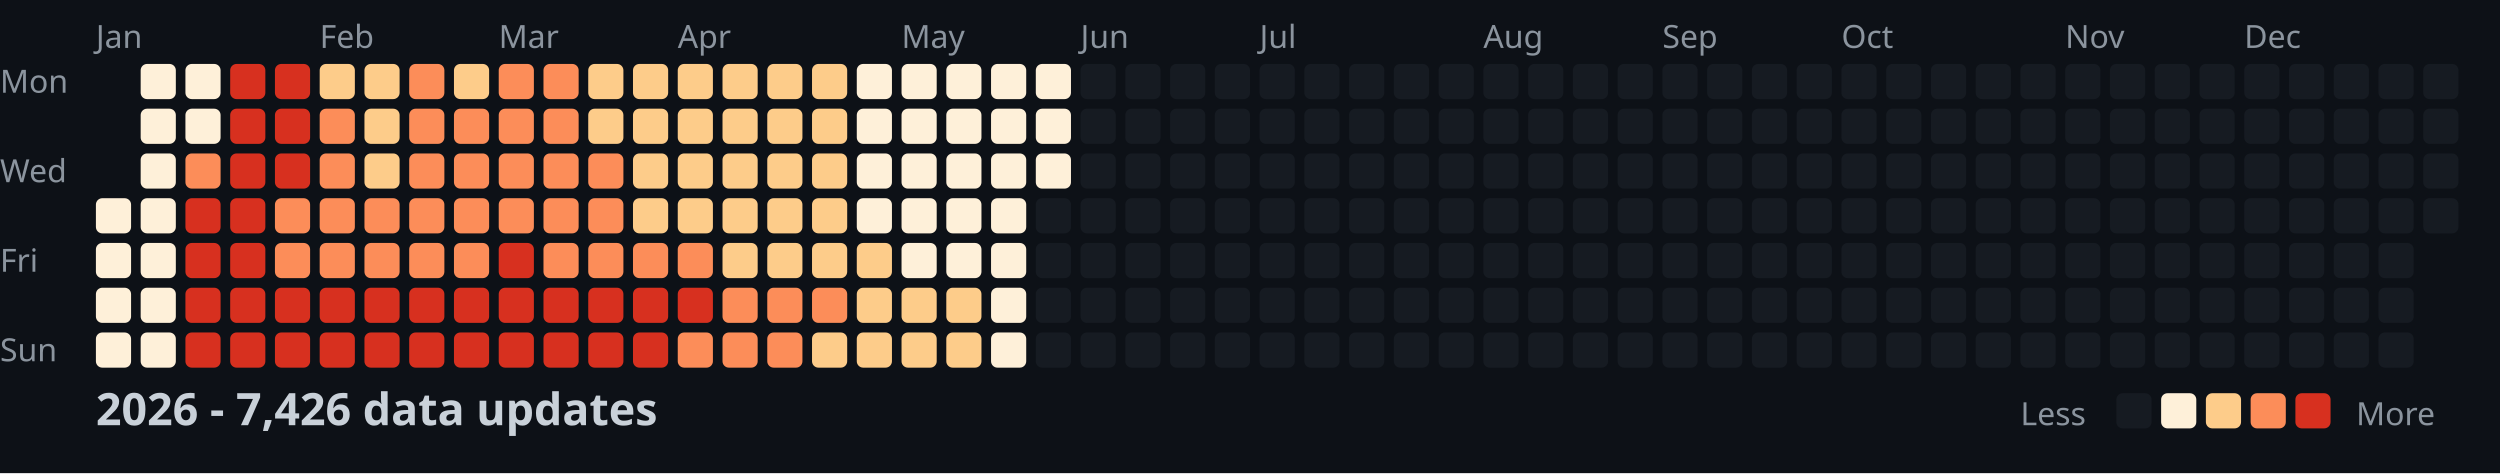
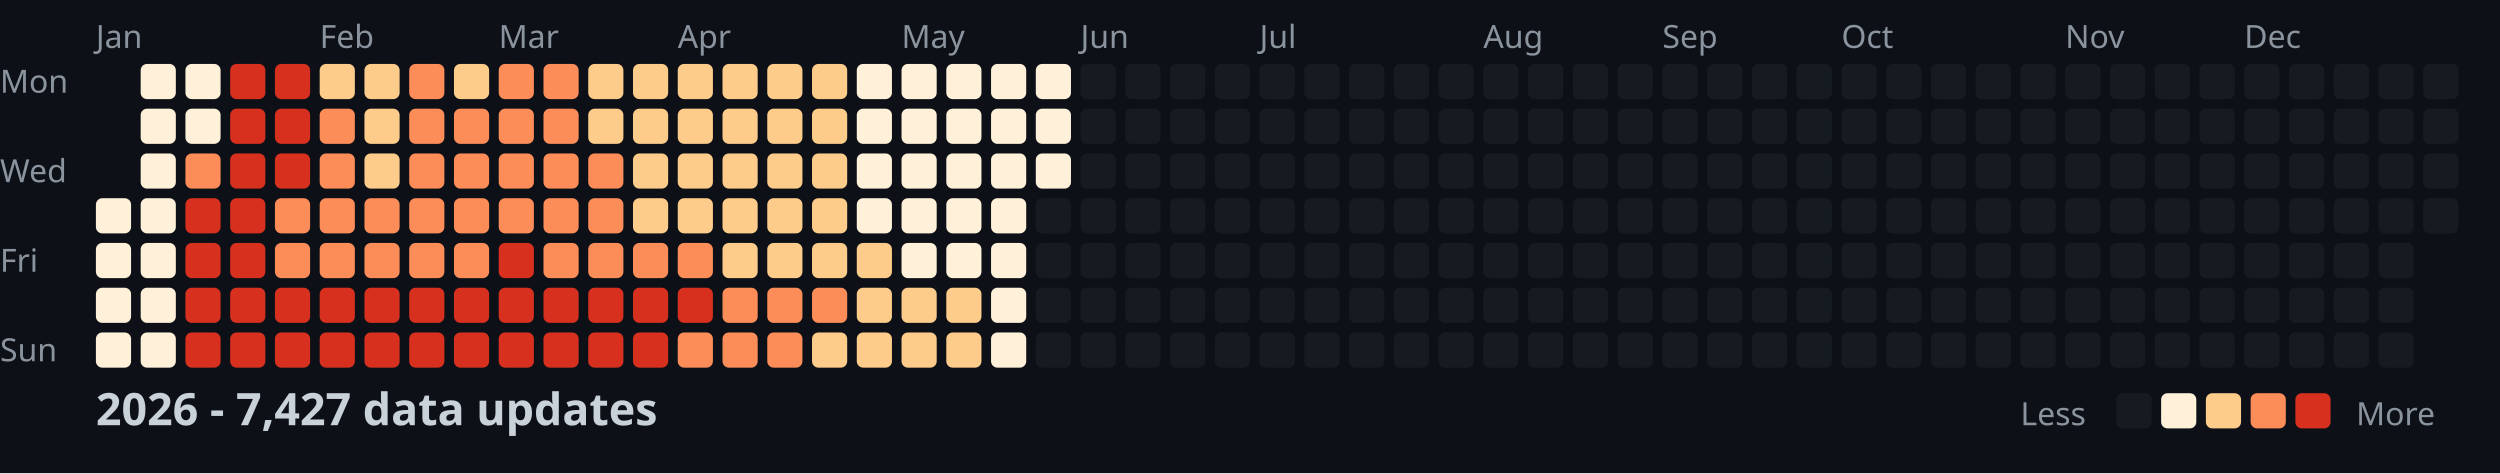
<svg xmlns="http://www.w3.org/2000/svg" width="782" height="148">
  <style>
    .month { font: 10px sans-serif; fill: #8b949e; }
    .day { font: 10px sans-serif; fill: #8b949e; }
    .title { font: bold 14px sans-serif; fill: #c9d1d9; }
    .legend { font: 10px sans-serif; fill: #8b949e; }
  </style>
  <rect width="100%" height="100%" fill="#0d1117" />
  <text x="0" y="29" class="day">Mon</text>
  <text x="0" y="57" class="day">Wed</text>
  <text x="0" y="85" class="day">Fri</text>
  <text x="0" y="113" class="day">Sun</text>
  <text x="30" y="15" class="month">Jan</text>
  <text x="100" y="15" class="month">Feb</text>
  <text x="156" y="15" class="month">Mar</text>
  <text x="212" y="15" class="month">Apr</text>
  <text x="282" y="15" class="month">May</text>
  <text x="338" y="15" class="month">Jun</text>
  <text x="394" y="15" class="month">Jul</text>
  <text x="464" y="15" class="month">Aug</text>
  <text x="520" y="15" class="month">Sep</text>
  <text x="576" y="15" class="month">Oct</text>
  <text x="646" y="15" class="month">Nov</text>
  <text x="702" y="15" class="month">Dec</text>
  <rect x="30" y="62" width="11" height="11" fill="#fef0d9" rx="2" />
  <rect x="30" y="76" width="11" height="11" fill="#fef0d9" rx="2" />
  <rect x="30" y="90" width="11" height="11" fill="#fef0d9" rx="2" />
  <rect x="30" y="104" width="11" height="11" fill="#fef0d9" rx="2" />
  <rect x="44" y="20" width="11" height="11" fill="#fef0d9" rx="2" />
  <rect x="44" y="34" width="11" height="11" fill="#fef0d9" rx="2" />
  <rect x="44" y="48" width="11" height="11" fill="#fef0d9" rx="2" />
  <rect x="44" y="62" width="11" height="11" fill="#fef0d9" rx="2" />
  <rect x="44" y="76" width="11" height="11" fill="#fef0d9" rx="2" />
  <rect x="44" y="90" width="11" height="11" fill="#fef0d9" rx="2" />
  <rect x="44" y="104" width="11" height="11" fill="#fef0d9" rx="2" />
  <rect x="58" y="20" width="11" height="11" fill="#fef0d9" rx="2" />
  <rect x="58" y="34" width="11" height="11" fill="#fef0d9" rx="2" />
  <rect x="58" y="48" width="11" height="11" fill="#fc8d59" rx="2" />
  <rect x="58" y="62" width="11" height="11" fill="#d7301f" rx="2" />
  <rect x="58" y="76" width="11" height="11" fill="#d7301f" rx="2" />
  <rect x="58" y="90" width="11" height="11" fill="#d7301f" rx="2" />
  <rect x="58" y="104" width="11" height="11" fill="#d7301f" rx="2" />
  <rect x="72" y="20" width="11" height="11" fill="#d7301f" rx="2" />
  <rect x="72" y="34" width="11" height="11" fill="#d7301f" rx="2" />
  <rect x="72" y="48" width="11" height="11" fill="#d7301f" rx="2" />
  <rect x="72" y="62" width="11" height="11" fill="#d7301f" rx="2" />
  <rect x="72" y="76" width="11" height="11" fill="#d7301f" rx="2" />
  <rect x="72" y="90" width="11" height="11" fill="#d7301f" rx="2" />
  <rect x="72" y="104" width="11" height="11" fill="#d7301f" rx="2" />
  <rect x="86" y="20" width="11" height="11" fill="#d7301f" rx="2" />
  <rect x="86" y="34" width="11" height="11" fill="#d7301f" rx="2" />
  <rect x="86" y="48" width="11" height="11" fill="#d7301f" rx="2" />
  <rect x="86" y="62" width="11" height="11" fill="#fc8d59" rx="2" />
  <rect x="86" y="76" width="11" height="11" fill="#fc8d59" rx="2" />
  <rect x="86" y="90" width="11" height="11" fill="#d7301f" rx="2" />
  <rect x="86" y="104" width="11" height="11" fill="#d7301f" rx="2" />
  <rect x="100" y="20" width="11" height="11" fill="#fdcc8a" rx="2" />
  <rect x="100" y="34" width="11" height="11" fill="#fc8d59" rx="2" />
  <rect x="100" y="48" width="11" height="11" fill="#fc8d59" rx="2" />
  <rect x="100" y="62" width="11" height="11" fill="#fc8d59" rx="2" />
  <rect x="100" y="76" width="11" height="11" fill="#fc8d59" rx="2" />
  <rect x="100" y="90" width="11" height="11" fill="#d7301f" rx="2" />
  <rect x="100" y="104" width="11" height="11" fill="#d7301f" rx="2" />
  <rect x="114" y="20" width="11" height="11" fill="#fdcc8a" rx="2" />
  <rect x="114" y="34" width="11" height="11" fill="#fdcc8a" rx="2" />
  <rect x="114" y="48" width="11" height="11" fill="#fdcc8a" rx="2" />
  <rect x="114" y="62" width="11" height="11" fill="#fc8d59" rx="2" />
  <rect x="114" y="76" width="11" height="11" fill="#fc8d59" rx="2" />
  <rect x="114" y="90" width="11" height="11" fill="#d7301f" rx="2" />
  <rect x="114" y="104" width="11" height="11" fill="#d7301f" rx="2" />
  <rect x="128" y="20" width="11" height="11" fill="#fc8d59" rx="2" />
  <rect x="128" y="34" width="11" height="11" fill="#fc8d59" rx="2" />
  <rect x="128" y="48" width="11" height="11" fill="#fc8d59" rx="2" />
  <rect x="128" y="62" width="11" height="11" fill="#fc8d59" rx="2" />
  <rect x="128" y="76" width="11" height="11" fill="#fc8d59" rx="2" />
  <rect x="128" y="90" width="11" height="11" fill="#d7301f" rx="2" />
  <rect x="128" y="104" width="11" height="11" fill="#d7301f" rx="2" />
  <rect x="142" y="20" width="11" height="11" fill="#fdcc8a" rx="2" />
  <rect x="142" y="34" width="11" height="11" fill="#fc8d59" rx="2" />
  <rect x="142" y="48" width="11" height="11" fill="#fc8d59" rx="2" />
  <rect x="142" y="62" width="11" height="11" fill="#fc8d59" rx="2" />
  <rect x="142" y="76" width="11" height="11" fill="#fc8d59" rx="2" />
  <rect x="142" y="90" width="11" height="11" fill="#d7301f" rx="2" />
  <rect x="142" y="104" width="11" height="11" fill="#d7301f" rx="2" />
  <rect x="156" y="20" width="11" height="11" fill="#fc8d59" rx="2" />
  <rect x="156" y="34" width="11" height="11" fill="#fc8d59" rx="2" />
  <rect x="156" y="48" width="11" height="11" fill="#fc8d59" rx="2" />
  <rect x="156" y="62" width="11" height="11" fill="#fc8d59" rx="2" />
  <rect x="156" y="76" width="11" height="11" fill="#d7301f" rx="2" />
  <rect x="156" y="90" width="11" height="11" fill="#d7301f" rx="2" />
  <rect x="156" y="104" width="11" height="11" fill="#d7301f" rx="2" />
  <rect x="170" y="20" width="11" height="11" fill="#fc8d59" rx="2" />
  <rect x="170" y="34" width="11" height="11" fill="#fc8d59" rx="2" />
  <rect x="170" y="48" width="11" height="11" fill="#fc8d59" rx="2" />
  <rect x="170" y="62" width="11" height="11" fill="#fc8d59" rx="2" />
  <rect x="170" y="76" width="11" height="11" fill="#fc8d59" rx="2" />
  <rect x="170" y="90" width="11" height="11" fill="#d7301f" rx="2" />
  <rect x="170" y="104" width="11" height="11" fill="#d7301f" rx="2" />
  <rect x="184" y="20" width="11" height="11" fill="#fdcc8a" rx="2" />
  <rect x="184" y="34" width="11" height="11" fill="#fdcc8a" rx="2" />
  <rect x="184" y="48" width="11" height="11" fill="#fc8d59" rx="2" />
  <rect x="184" y="62" width="11" height="11" fill="#fc8d59" rx="2" />
  <rect x="184" y="76" width="11" height="11" fill="#fc8d59" rx="2" />
  <rect x="184" y="90" width="11" height="11" fill="#d7301f" rx="2" />
  <rect x="184" y="104" width="11" height="11" fill="#d7301f" rx="2" />
  <rect x="198" y="20" width="11" height="11" fill="#fdcc8a" rx="2" />
  <rect x="198" y="34" width="11" height="11" fill="#fdcc8a" rx="2" />
  <rect x="198" y="48" width="11" height="11" fill="#fdcc8a" rx="2" />
  <rect x="198" y="62" width="11" height="11" fill="#fdcc8a" rx="2" />
  <rect x="198" y="76" width="11" height="11" fill="#fc8d59" rx="2" />
  <rect x="198" y="90" width="11" height="11" fill="#d7301f" rx="2" />
  <rect x="198" y="104" width="11" height="11" fill="#d7301f" rx="2" />
  <rect x="212" y="20" width="11" height="11" fill="#fdcc8a" rx="2" />
  <rect x="212" y="34" width="11" height="11" fill="#fdcc8a" rx="2" />
  <rect x="212" y="48" width="11" height="11" fill="#fdcc8a" rx="2" />
  <rect x="212" y="62" width="11" height="11" fill="#fdcc8a" rx="2" />
  <rect x="212" y="76" width="11" height="11" fill="#fc8d59" rx="2" />
  <rect x="212" y="90" width="11" height="11" fill="#d7301f" rx="2" />
  <rect x="212" y="104" width="11" height="11" fill="#fc8d59" rx="2" />
  <rect x="226" y="20" width="11" height="11" fill="#fdcc8a" rx="2" />
  <rect x="226" y="34" width="11" height="11" fill="#fdcc8a" rx="2" />
  <rect x="226" y="48" width="11" height="11" fill="#fdcc8a" rx="2" />
  <rect x="226" y="62" width="11" height="11" fill="#fdcc8a" rx="2" />
  <rect x="226" y="76" width="11" height="11" fill="#fdcc8a" rx="2" />
  <rect x="226" y="90" width="11" height="11" fill="#fc8d59" rx="2" />
  <rect x="226" y="104" width="11" height="11" fill="#fc8d59" rx="2" />
  <rect x="240" y="20" width="11" height="11" fill="#fdcc8a" rx="2" />
  <rect x="240" y="34" width="11" height="11" fill="#fdcc8a" rx="2" />
  <rect x="240" y="48" width="11" height="11" fill="#fdcc8a" rx="2" />
  <rect x="240" y="62" width="11" height="11" fill="#fdcc8a" rx="2" />
  <rect x="240" y="76" width="11" height="11" fill="#fdcc8a" rx="2" />
  <rect x="240" y="90" width="11" height="11" fill="#fc8d59" rx="2" />
  <rect x="240" y="104" width="11" height="11" fill="#fc8d59" rx="2" />
  <rect x="254" y="20" width="11" height="11" fill="#fdcc8a" rx="2" />
  <rect x="254" y="34" width="11" height="11" fill="#fdcc8a" rx="2" />
  <rect x="254" y="48" width="11" height="11" fill="#fdcc8a" rx="2" />
  <rect x="254" y="62" width="11" height="11" fill="#fdcc8a" rx="2" />
  <rect x="254" y="76" width="11" height="11" fill="#fdcc8a" rx="2" />
  <rect x="254" y="90" width="11" height="11" fill="#fc8d59" rx="2" />
  <rect x="254" y="104" width="11" height="11" fill="#fdcc8a" rx="2" />
  <rect x="268" y="20" width="11" height="11" fill="#fef0d9" rx="2" />
  <rect x="268" y="34" width="11" height="11" fill="#fef0d9" rx="2" />
  <rect x="268" y="48" width="11" height="11" fill="#fef0d9" rx="2" />
  <rect x="268" y="62" width="11" height="11" fill="#fef0d9" rx="2" />
  <rect x="268" y="76" width="11" height="11" fill="#fdcc8a" rx="2" />
  <rect x="268" y="90" width="11" height="11" fill="#fdcc8a" rx="2" />
  <rect x="268" y="104" width="11" height="11" fill="#fdcc8a" rx="2" />
  <rect x="282" y="20" width="11" height="11" fill="#fef0d9" rx="2" />
  <rect x="282" y="34" width="11" height="11" fill="#fef0d9" rx="2" />
  <rect x="282" y="48" width="11" height="11" fill="#fef0d9" rx="2" />
  <rect x="282" y="62" width="11" height="11" fill="#fef0d9" rx="2" />
  <rect x="282" y="76" width="11" height="11" fill="#fef0d9" rx="2" />
  <rect x="282" y="90" width="11" height="11" fill="#fdcc8a" rx="2" />
  <rect x="282" y="104" width="11" height="11" fill="#fdcc8a" rx="2" />
  <rect x="296" y="20" width="11" height="11" fill="#fef0d9" rx="2" />
  <rect x="296" y="34" width="11" height="11" fill="#fef0d9" rx="2" />
  <rect x="296" y="48" width="11" height="11" fill="#fef0d9" rx="2" />
  <rect x="296" y="62" width="11" height="11" fill="#fef0d9" rx="2" />
  <rect x="296" y="76" width="11" height="11" fill="#fef0d9" rx="2" />
  <rect x="296" y="90" width="11" height="11" fill="#fdcc8a" rx="2" />
  <rect x="296" y="104" width="11" height="11" fill="#fdcc8a" rx="2" />
  <rect x="310" y="20" width="11" height="11" fill="#fef0d9" rx="2" />
  <rect x="310" y="34" width="11" height="11" fill="#fef0d9" rx="2" />
  <rect x="310" y="48" width="11" height="11" fill="#fef0d9" rx="2" />
  <rect x="310" y="62" width="11" height="11" fill="#fef0d9" rx="2" />
  <rect x="310" y="76" width="11" height="11" fill="#fef0d9" rx="2" />
  <rect x="310" y="90" width="11" height="11" fill="#fef0d9" rx="2" />
  <rect x="310" y="104" width="11" height="11" fill="#fef0d9" rx="2" />
  <rect x="324" y="20" width="11" height="11" fill="#fef0d9" rx="2" />
  <rect x="324" y="34" width="11" height="11" fill="#fef0d9" rx="2" />
  <rect x="324" y="48" width="11" height="11" fill="#fef0d9" rx="2" />
  <rect x="324" y="62" width="11" height="11" fill="#161b22" rx="2" />
  <rect x="324" y="76" width="11" height="11" fill="#161b22" rx="2" />
  <rect x="324" y="90" width="11" height="11" fill="#161b22" rx="2" />
  <rect x="324" y="104" width="11" height="11" fill="#161b22" rx="2" />
  <rect x="338" y="20" width="11" height="11" fill="#161b22" rx="2" />
  <rect x="338" y="34" width="11" height="11" fill="#161b22" rx="2" />
  <rect x="338" y="48" width="11" height="11" fill="#161b22" rx="2" />
  <rect x="338" y="62" width="11" height="11" fill="#161b22" rx="2" />
  <rect x="338" y="76" width="11" height="11" fill="#161b22" rx="2" />
  <rect x="338" y="90" width="11" height="11" fill="#161b22" rx="2" />
  <rect x="338" y="104" width="11" height="11" fill="#161b22" rx="2" />
  <rect x="352" y="20" width="11" height="11" fill="#161b22" rx="2" />
  <rect x="352" y="34" width="11" height="11" fill="#161b22" rx="2" />
  <rect x="352" y="48" width="11" height="11" fill="#161b22" rx="2" />
  <rect x="352" y="62" width="11" height="11" fill="#161b22" rx="2" />
  <rect x="352" y="76" width="11" height="11" fill="#161b22" rx="2" />
  <rect x="352" y="90" width="11" height="11" fill="#161b22" rx="2" />
  <rect x="352" y="104" width="11" height="11" fill="#161b22" rx="2" />
  <rect x="366" y="20" width="11" height="11" fill="#161b22" rx="2" />
  <rect x="366" y="34" width="11" height="11" fill="#161b22" rx="2" />
  <rect x="366" y="48" width="11" height="11" fill="#161b22" rx="2" />
  <rect x="366" y="62" width="11" height="11" fill="#161b22" rx="2" />
  <rect x="366" y="76" width="11" height="11" fill="#161b22" rx="2" />
  <rect x="366" y="90" width="11" height="11" fill="#161b22" rx="2" />
  <rect x="366" y="104" width="11" height="11" fill="#161b22" rx="2" />
  <rect x="380" y="20" width="11" height="11" fill="#161b22" rx="2" />
  <rect x="380" y="34" width="11" height="11" fill="#161b22" rx="2" />
  <rect x="380" y="48" width="11" height="11" fill="#161b22" rx="2" />
  <rect x="380" y="62" width="11" height="11" fill="#161b22" rx="2" />
  <rect x="380" y="76" width="11" height="11" fill="#161b22" rx="2" />
  <rect x="380" y="90" width="11" height="11" fill="#161b22" rx="2" />
  <rect x="380" y="104" width="11" height="11" fill="#161b22" rx="2" />
  <rect x="394" y="20" width="11" height="11" fill="#161b22" rx="2" />
  <rect x="394" y="34" width="11" height="11" fill="#161b22" rx="2" />
  <rect x="394" y="48" width="11" height="11" fill="#161b22" rx="2" />
  <rect x="394" y="62" width="11" height="11" fill="#161b22" rx="2" />
  <rect x="394" y="76" width="11" height="11" fill="#161b22" rx="2" />
  <rect x="394" y="90" width="11" height="11" fill="#161b22" rx="2" />
  <rect x="394" y="104" width="11" height="11" fill="#161b22" rx="2" />
  <rect x="408" y="20" width="11" height="11" fill="#161b22" rx="2" />
  <rect x="408" y="34" width="11" height="11" fill="#161b22" rx="2" />
  <rect x="408" y="48" width="11" height="11" fill="#161b22" rx="2" />
  <rect x="408" y="62" width="11" height="11" fill="#161b22" rx="2" />
  <rect x="408" y="76" width="11" height="11" fill="#161b22" rx="2" />
  <rect x="408" y="90" width="11" height="11" fill="#161b22" rx="2" />
  <rect x="408" y="104" width="11" height="11" fill="#161b22" rx="2" />
  <rect x="422" y="20" width="11" height="11" fill="#161b22" rx="2" />
  <rect x="422" y="34" width="11" height="11" fill="#161b22" rx="2" />
  <rect x="422" y="48" width="11" height="11" fill="#161b22" rx="2" />
  <rect x="422" y="62" width="11" height="11" fill="#161b22" rx="2" />
  <rect x="422" y="76" width="11" height="11" fill="#161b22" rx="2" />
  <rect x="422" y="90" width="11" height="11" fill="#161b22" rx="2" />
  <rect x="422" y="104" width="11" height="11" fill="#161b22" rx="2" />
  <rect x="436" y="20" width="11" height="11" fill="#161b22" rx="2" />
  <rect x="436" y="34" width="11" height="11" fill="#161b22" rx="2" />
  <rect x="436" y="48" width="11" height="11" fill="#161b22" rx="2" />
  <rect x="436" y="62" width="11" height="11" fill="#161b22" rx="2" />
  <rect x="436" y="76" width="11" height="11" fill="#161b22" rx="2" />
  <rect x="436" y="90" width="11" height="11" fill="#161b22" rx="2" />
  <rect x="436" y="104" width="11" height="11" fill="#161b22" rx="2" />
  <rect x="450" y="20" width="11" height="11" fill="#161b22" rx="2" />
  <rect x="450" y="34" width="11" height="11" fill="#161b22" rx="2" />
  <rect x="450" y="48" width="11" height="11" fill="#161b22" rx="2" />
  <rect x="450" y="62" width="11" height="11" fill="#161b22" rx="2" />
  <rect x="450" y="76" width="11" height="11" fill="#161b22" rx="2" />
  <rect x="450" y="90" width="11" height="11" fill="#161b22" rx="2" />
  <rect x="450" y="104" width="11" height="11" fill="#161b22" rx="2" />
  <rect x="464" y="20" width="11" height="11" fill="#161b22" rx="2" />
  <rect x="464" y="34" width="11" height="11" fill="#161b22" rx="2" />
  <rect x="464" y="48" width="11" height="11" fill="#161b22" rx="2" />
  <rect x="464" y="62" width="11" height="11" fill="#161b22" rx="2" />
  <rect x="464" y="76" width="11" height="11" fill="#161b22" rx="2" />
  <rect x="464" y="90" width="11" height="11" fill="#161b22" rx="2" />
  <rect x="464" y="104" width="11" height="11" fill="#161b22" rx="2" />
  <rect x="478" y="20" width="11" height="11" fill="#161b22" rx="2" />
  <rect x="478" y="34" width="11" height="11" fill="#161b22" rx="2" />
  <rect x="478" y="48" width="11" height="11" fill="#161b22" rx="2" />
  <rect x="478" y="62" width="11" height="11" fill="#161b22" rx="2" />
  <rect x="478" y="76" width="11" height="11" fill="#161b22" rx="2" />
  <rect x="478" y="90" width="11" height="11" fill="#161b22" rx="2" />
  <rect x="478" y="104" width="11" height="11" fill="#161b22" rx="2" />
  <rect x="492" y="20" width="11" height="11" fill="#161b22" rx="2" />
  <rect x="492" y="34" width="11" height="11" fill="#161b22" rx="2" />
  <rect x="492" y="48" width="11" height="11" fill="#161b22" rx="2" />
  <rect x="492" y="62" width="11" height="11" fill="#161b22" rx="2" />
  <rect x="492" y="76" width="11" height="11" fill="#161b22" rx="2" />
  <rect x="492" y="90" width="11" height="11" fill="#161b22" rx="2" />
  <rect x="492" y="104" width="11" height="11" fill="#161b22" rx="2" />
  <rect x="506" y="20" width="11" height="11" fill="#161b22" rx="2" />
  <rect x="506" y="34" width="11" height="11" fill="#161b22" rx="2" />
  <rect x="506" y="48" width="11" height="11" fill="#161b22" rx="2" />
  <rect x="506" y="62" width="11" height="11" fill="#161b22" rx="2" />
  <rect x="506" y="76" width="11" height="11" fill="#161b22" rx="2" />
  <rect x="506" y="90" width="11" height="11" fill="#161b22" rx="2" />
  <rect x="506" y="104" width="11" height="11" fill="#161b22" rx="2" />
  <rect x="520" y="20" width="11" height="11" fill="#161b22" rx="2" />
  <rect x="520" y="34" width="11" height="11" fill="#161b22" rx="2" />
  <rect x="520" y="48" width="11" height="11" fill="#161b22" rx="2" />
  <rect x="520" y="62" width="11" height="11" fill="#161b22" rx="2" />
  <rect x="520" y="76" width="11" height="11" fill="#161b22" rx="2" />
  <rect x="520" y="90" width="11" height="11" fill="#161b22" rx="2" />
  <rect x="520" y="104" width="11" height="11" fill="#161b22" rx="2" />
  <rect x="534" y="20" width="11" height="11" fill="#161b22" rx="2" />
  <rect x="534" y="34" width="11" height="11" fill="#161b22" rx="2" />
  <rect x="534" y="48" width="11" height="11" fill="#161b22" rx="2" />
  <rect x="534" y="62" width="11" height="11" fill="#161b22" rx="2" />
  <rect x="534" y="76" width="11" height="11" fill="#161b22" rx="2" />
  <rect x="534" y="90" width="11" height="11" fill="#161b22" rx="2" />
  <rect x="534" y="104" width="11" height="11" fill="#161b22" rx="2" />
  <rect x="548" y="20" width="11" height="11" fill="#161b22" rx="2" />
  <rect x="548" y="34" width="11" height="11" fill="#161b22" rx="2" />
  <rect x="548" y="48" width="11" height="11" fill="#161b22" rx="2" />
  <rect x="548" y="62" width="11" height="11" fill="#161b22" rx="2" />
  <rect x="548" y="76" width="11" height="11" fill="#161b22" rx="2" />
  <rect x="548" y="90" width="11" height="11" fill="#161b22" rx="2" />
  <rect x="548" y="104" width="11" height="11" fill="#161b22" rx="2" />
  <rect x="562" y="20" width="11" height="11" fill="#161b22" rx="2" />
  <rect x="562" y="34" width="11" height="11" fill="#161b22" rx="2" />
  <rect x="562" y="48" width="11" height="11" fill="#161b22" rx="2" />
  <rect x="562" y="62" width="11" height="11" fill="#161b22" rx="2" />
  <rect x="562" y="76" width="11" height="11" fill="#161b22" rx="2" />
  <rect x="562" y="90" width="11" height="11" fill="#161b22" rx="2" />
  <rect x="562" y="104" width="11" height="11" fill="#161b22" rx="2" />
  <rect x="576" y="20" width="11" height="11" fill="#161b22" rx="2" />
  <rect x="576" y="34" width="11" height="11" fill="#161b22" rx="2" />
  <rect x="576" y="48" width="11" height="11" fill="#161b22" rx="2" />
  <rect x="576" y="62" width="11" height="11" fill="#161b22" rx="2" />
  <rect x="576" y="76" width="11" height="11" fill="#161b22" rx="2" />
  <rect x="576" y="90" width="11" height="11" fill="#161b22" rx="2" />
  <rect x="576" y="104" width="11" height="11" fill="#161b22" rx="2" />
  <rect x="590" y="20" width="11" height="11" fill="#161b22" rx="2" />
  <rect x="590" y="34" width="11" height="11" fill="#161b22" rx="2" />
  <rect x="590" y="48" width="11" height="11" fill="#161b22" rx="2" />
  <rect x="590" y="62" width="11" height="11" fill="#161b22" rx="2" />
  <rect x="590" y="76" width="11" height="11" fill="#161b22" rx="2" />
  <rect x="590" y="90" width="11" height="11" fill="#161b22" rx="2" />
  <rect x="590" y="104" width="11" height="11" fill="#161b22" rx="2" />
  <rect x="604" y="20" width="11" height="11" fill="#161b22" rx="2" />
  <rect x="604" y="34" width="11" height="11" fill="#161b22" rx="2" />
  <rect x="604" y="48" width="11" height="11" fill="#161b22" rx="2" />
  <rect x="604" y="62" width="11" height="11" fill="#161b22" rx="2" />
  <rect x="604" y="76" width="11" height="11" fill="#161b22" rx="2" />
  <rect x="604" y="90" width="11" height="11" fill="#161b22" rx="2" />
  <rect x="604" y="104" width="11" height="11" fill="#161b22" rx="2" />
  <rect x="618" y="20" width="11" height="11" fill="#161b22" rx="2" />
  <rect x="618" y="34" width="11" height="11" fill="#161b22" rx="2" />
  <rect x="618" y="48" width="11" height="11" fill="#161b22" rx="2" />
  <rect x="618" y="62" width="11" height="11" fill="#161b22" rx="2" />
  <rect x="618" y="76" width="11" height="11" fill="#161b22" rx="2" />
  <rect x="618" y="90" width="11" height="11" fill="#161b22" rx="2" />
  <rect x="618" y="104" width="11" height="11" fill="#161b22" rx="2" />
  <rect x="632" y="20" width="11" height="11" fill="#161b22" rx="2" />
  <rect x="632" y="34" width="11" height="11" fill="#161b22" rx="2" />
  <rect x="632" y="48" width="11" height="11" fill="#161b22" rx="2" />
  <rect x="632" y="62" width="11" height="11" fill="#161b22" rx="2" />
  <rect x="632" y="76" width="11" height="11" fill="#161b22" rx="2" />
  <rect x="632" y="90" width="11" height="11" fill="#161b22" rx="2" />
  <rect x="632" y="104" width="11" height="11" fill="#161b22" rx="2" />
  <rect x="646" y="20" width="11" height="11" fill="#161b22" rx="2" />
  <rect x="646" y="34" width="11" height="11" fill="#161b22" rx="2" />
  <rect x="646" y="48" width="11" height="11" fill="#161b22" rx="2" />
  <rect x="646" y="62" width="11" height="11" fill="#161b22" rx="2" />
  <rect x="646" y="76" width="11" height="11" fill="#161b22" rx="2" />
  <rect x="646" y="90" width="11" height="11" fill="#161b22" rx="2" />
  <rect x="646" y="104" width="11" height="11" fill="#161b22" rx="2" />
  <rect x="660" y="20" width="11" height="11" fill="#161b22" rx="2" />
  <rect x="660" y="34" width="11" height="11" fill="#161b22" rx="2" />
  <rect x="660" y="48" width="11" height="11" fill="#161b22" rx="2" />
  <rect x="660" y="62" width="11" height="11" fill="#161b22" rx="2" />
  <rect x="660" y="76" width="11" height="11" fill="#161b22" rx="2" />
  <rect x="660" y="90" width="11" height="11" fill="#161b22" rx="2" />
  <rect x="660" y="104" width="11" height="11" fill="#161b22" rx="2" />
  <rect x="674" y="20" width="11" height="11" fill="#161b22" rx="2" />
  <rect x="674" y="34" width="11" height="11" fill="#161b22" rx="2" />
  <rect x="674" y="48" width="11" height="11" fill="#161b22" rx="2" />
  <rect x="674" y="62" width="11" height="11" fill="#161b22" rx="2" />
  <rect x="674" y="76" width="11" height="11" fill="#161b22" rx="2" />
  <rect x="674" y="90" width="11" height="11" fill="#161b22" rx="2" />
  <rect x="674" y="104" width="11" height="11" fill="#161b22" rx="2" />
  <rect x="688" y="20" width="11" height="11" fill="#161b22" rx="2" />
  <rect x="688" y="34" width="11" height="11" fill="#161b22" rx="2" />
  <rect x="688" y="48" width="11" height="11" fill="#161b22" rx="2" />
  <rect x="688" y="62" width="11" height="11" fill="#161b22" rx="2" />
  <rect x="688" y="76" width="11" height="11" fill="#161b22" rx="2" />
  <rect x="688" y="90" width="11" height="11" fill="#161b22" rx="2" />
  <rect x="688" y="104" width="11" height="11" fill="#161b22" rx="2" />
  <rect x="702" y="20" width="11" height="11" fill="#161b22" rx="2" />
  <rect x="702" y="34" width="11" height="11" fill="#161b22" rx="2" />
  <rect x="702" y="48" width="11" height="11" fill="#161b22" rx="2" />
  <rect x="702" y="62" width="11" height="11" fill="#161b22" rx="2" />
  <rect x="702" y="76" width="11" height="11" fill="#161b22" rx="2" />
  <rect x="702" y="90" width="11" height="11" fill="#161b22" rx="2" />
  <rect x="702" y="104" width="11" height="11" fill="#161b22" rx="2" />
  <rect x="716" y="20" width="11" height="11" fill="#161b22" rx="2" />
  <rect x="716" y="34" width="11" height="11" fill="#161b22" rx="2" />
  <rect x="716" y="48" width="11" height="11" fill="#161b22" rx="2" />
  <rect x="716" y="62" width="11" height="11" fill="#161b22" rx="2" />
  <rect x="716" y="76" width="11" height="11" fill="#161b22" rx="2" />
  <rect x="716" y="90" width="11" height="11" fill="#161b22" rx="2" />
  <rect x="716" y="104" width="11" height="11" fill="#161b22" rx="2" />
  <rect x="730" y="20" width="11" height="11" fill="#161b22" rx="2" />
  <rect x="730" y="34" width="11" height="11" fill="#161b22" rx="2" />
  <rect x="730" y="48" width="11" height="11" fill="#161b22" rx="2" />
  <rect x="730" y="62" width="11" height="11" fill="#161b22" rx="2" />
  <rect x="730" y="76" width="11" height="11" fill="#161b22" rx="2" />
  <rect x="730" y="90" width="11" height="11" fill="#161b22" rx="2" />
  <rect x="730" y="104" width="11" height="11" fill="#161b22" rx="2" />
  <rect x="744" y="20" width="11" height="11" fill="#161b22" rx="2" />
  <rect x="744" y="34" width="11" height="11" fill="#161b22" rx="2" />
  <rect x="744" y="48" width="11" height="11" fill="#161b22" rx="2" />
  <rect x="744" y="62" width="11" height="11" fill="#161b22" rx="2" />
  <rect x="744" y="76" width="11" height="11" fill="#161b22" rx="2" />
  <rect x="744" y="90" width="11" height="11" fill="#161b22" rx="2" />
  <rect x="744" y="104" width="11" height="11" fill="#161b22" rx="2" />
  <rect x="758" y="20" width="11" height="11" fill="#161b22" rx="2" />
  <rect x="758" y="34" width="11" height="11" fill="#161b22" rx="2" />
  <rect x="758" y="48" width="11" height="11" fill="#161b22" rx="2" />
  <rect x="758" y="62" width="11" height="11" fill="#161b22" rx="2" />
-   <text x="30" y="133" class="title">2026 - 7,426 data updates</text>
+   <text x="30" y="133" class="title">2026 - 7,427 data updates</text>
  <text x="632" y="133" class="legend">Less</text>
  <rect x="662" y="123" width="11" height="11" fill="#161b22" rx="2" />
  <rect x="676" y="123" width="11" height="11" fill="#fef0d9" rx="2" />
  <rect x="690" y="123" width="11" height="11" fill="#fdcc8a" rx="2" />
  <rect x="704" y="123" width="11" height="11" fill="#fc8d59" rx="2" />
  <rect x="718" y="123" width="11" height="11" fill="#d7301f" rx="2" />
  <text x="737" y="133" class="legend">More</text>
</svg>
